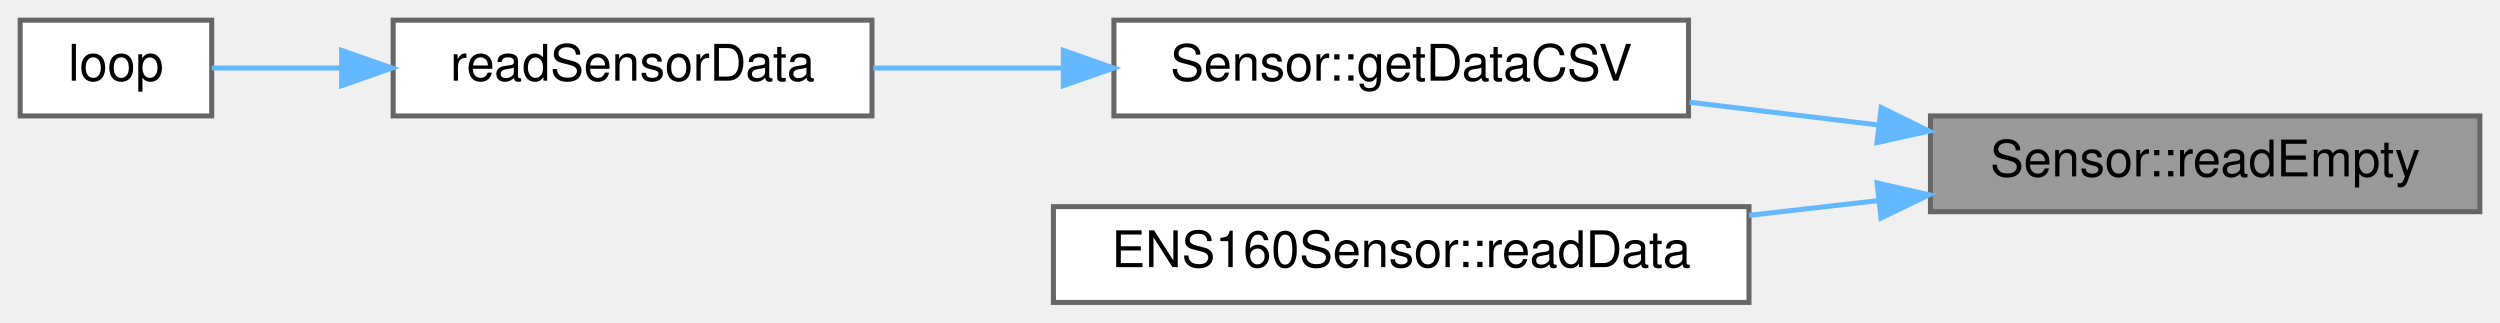
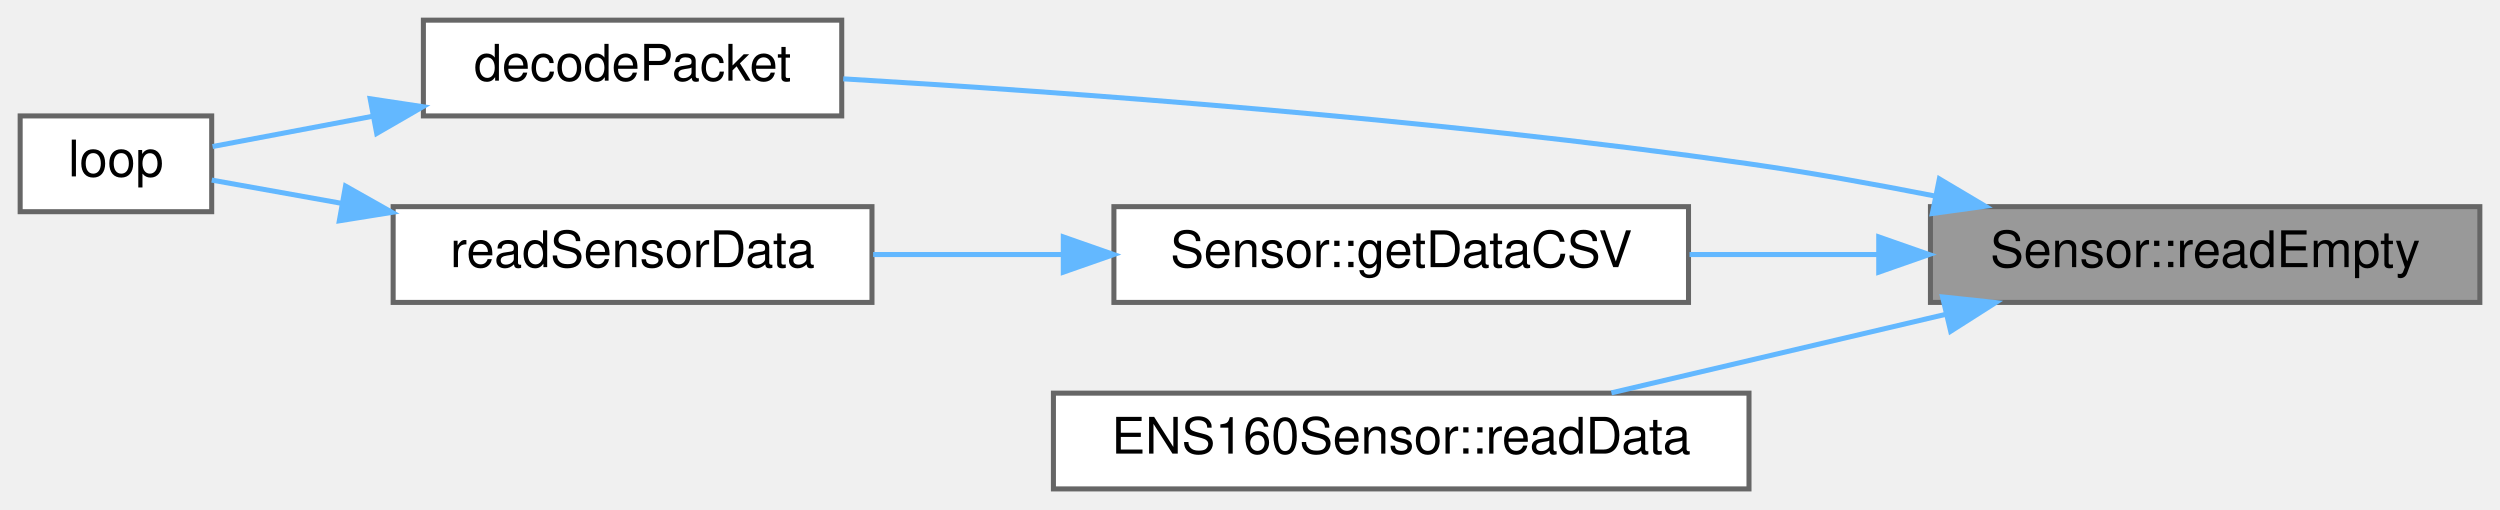
- <svg xmlns="http://www.w3.org/2000/svg" xmlns:xlink="http://www.w3.org/1999/xlink" width="496pt" height="64pt" viewBox="0.00 0.00 496.00 64.00">
-   <g id="graph0" class="graph" transform="scale(1 1) rotate(0) translate(4 60)">
+ <svg xmlns="http://www.w3.org/2000/svg" xmlns:xlink="http://www.w3.org/1999/xlink" width="496pt" height="101pt" viewBox="0.00 0.00 496.00 101.00">
+   <g id="graph0" class="graph" transform="scale(1 1) rotate(0) translate(4 97)">
    <g id="Node000001" class="node">
      <g id="a_Node000001">
        <a xlink:title="Returns CSV line in the same format as readData() but with &quot;-&quot; instead of data.">
-           <polygon fill="#999999" stroke="#666666" points="488,-37 379,-37 379,-18 488,-18 488,-37" />
-           <text text-anchor="middle" x="433.5" y="-25" font-family="Helvetica,sans-Serif" font-size="10.00">Sensor::readEmpty</text>
+           <polygon fill="#999999" stroke="#666666" points="488,-56 379,-56 379,-37 488,-37 488,-56" />
+           <text text-anchor="middle" x="433.5" y="-44" font-family="Helvetica,sans-Serif" font-size="10.00">Sensor::readEmpty</text>
        </a>
      </g>
    </g>
    <g id="Node000002" class="node">
      <g id="a_Node000002">
+         <a xlink:href="main_8cpp.html#a9163644b089001958496a71b73b9091a" target="_top" xlink:title="Decodes the packet to a CSV row.">
+           <polygon fill="white" stroke="#666666" points="163,-93 80,-93 80,-74 163,-74 163,-93" />
+           <text text-anchor="middle" x="121.5" y="-81" font-family="Helvetica,sans-Serif" font-size="10.00">decodePacket</text>
+         </a>
+       </g>
+     </g>
+     <g id="edge1_Node000001_Node000002" class="edge">
+       <g id="a_edge1_Node000001_Node000002">
+         <a xlink:title=" ">
+           <path fill="none" stroke="#63b8ff" d="M379.93,-58.1C367.84,-60.48 355.01,-62.78 343,-64.5 280.62,-73.43 207.67,-78.72 163.3,-81.36" />
+           <polygon fill="#63b8ff" stroke="#63b8ff" points="380.77,-61.5 389.88,-56.09 379.38,-54.64 380.77,-61.5" />
+         </a>
+       </g>
+     </g>
+     <g id="Node000004" class="node">
+       <g id="a_Node000004">
        <a xlink:href="classSensor.html#a2d5ecda6a046ddba40d0e37921226d2f" target="_top" xlink:title="Uses readData and readEmpty to get the data-filled or empty-celled CSV line for the sensor.">
          <polygon fill="white" stroke="#666666" points="331,-56 217,-56 217,-37 331,-37 331,-56" />
          <text text-anchor="middle" x="274" y="-44" font-family="Helvetica,sans-Serif" font-size="10.00">Sensor::getDataCSV</text>
        </a>
      </g>
    </g>
-     <g id="edge1_Node000001_Node000002" class="edge">
-       <g id="a_edge1_Node000001_Node000002">
+     <g id="edge3_Node000001_Node000004" class="edge">
+       <g id="a_edge3_Node000001_Node000004">
        <a xlink:title=" ">
-           <path fill="none" stroke="#63b8ff" d="M368.5,-35.22C356.15,-36.71 343.29,-38.26 331.2,-39.72" />
-           <polygon fill="#63b8ff" stroke="#63b8ff" points="369.23,-38.66 378.74,-33.99 368.39,-31.71 369.23,-38.66" />
+           <path fill="none" stroke="#63b8ff" d="M368.5,-46.5C356.15,-46.5 343.29,-46.5 331.2,-46.5" />
+           <polygon fill="#63b8ff" stroke="#63b8ff" points="368.74,-50 378.74,-46.5 368.74,-43 368.74,-50" />
        </a>
      </g>
    </g>
-     <g id="Node000005" class="node">
-       <g id="a_Node000005">
+     <g id="Node000006" class="node">
+       <g id="a_Node000006">
        <a xlink:href="classENS160Sensor.html#a4c6fb31bf074f299bc7c0d4bb1c344ac" target="_top" xlink:title="Reads Air Quality Index, TVOC (ppb), and ECOS (ppm)">
          <polygon fill="white" stroke="#666666" points="343,-19 205,-19 205,0 343,0 343,-19" />
          <text text-anchor="middle" x="274" y="-7" font-family="Helvetica,sans-Serif" font-size="10.00">ENS160Sensor::readData</text>
        </a>
      </g>
    </g>
-     <g id="edge4_Node000001_Node000005" class="edge">
-       <g id="a_edge4_Node000001_Node000005">
+     <g id="edge6_Node000001_Node000006" class="edge">
+       <g id="a_edge6_Node000001_Node000006">
        <a xlink:title=" ">
-           <path fill="none" stroke="#63b8ff" d="M368.6,-20.2C360.17,-19.23 351.5,-18.24 343,-17.27" />
-           <polygon fill="#63b8ff" stroke="#63b8ff" points="368.41,-23.7 378.74,-21.36 369.2,-16.74 368.41,-23.7" />
+           <path fill="none" stroke="#63b8ff" d="M382.03,-34.64C360.59,-29.61 335.94,-23.82 315.7,-19.06" />
+           <polygon fill="#63b8ff" stroke="#63b8ff" points="381.4,-38.09 391.94,-36.97 383.01,-31.28 381.4,-38.09" />
        </a>
      </g>
    </g>
    <g id="Node000003" class="node">
      <g id="a_Node000003">
+         <a xlink:href="main_8cpp.html#afe461d27b9c48d5921c00d521181f12f" target="_top" xlink:title="Loop for core 0, handling sensor reads.">
+           <polygon fill="white" stroke="#666666" points="38,-74 0,-74 0,-55 38,-55 38,-74" />
+           <text text-anchor="middle" x="19" y="-62" font-family="Helvetica,sans-Serif" font-size="10.00">loop</text>
+         </a>
+       </g>
+     </g>
+     <g id="edge2_Node000002_Node000003" class="edge">
+       <g id="a_edge2_Node000002_Node000003">
+         <a xlink:title=" ">
+           <path fill="none" stroke="#63b8ff" d="M69.95,-73.94C58.55,-71.79 47.18,-69.64 38.17,-67.93" />
+           <polygon fill="#63b8ff" stroke="#63b8ff" points="69.44,-77.41 79.91,-75.83 70.74,-70.53 69.44,-77.41" />
+         </a>
+       </g>
+     </g>
+     <g id="Node000005" class="node">
+       <g id="a_Node000005">
        <a xlink:href="main_8cpp.html#a9db5e6113d9a0bd03a1b044059ae787b" target="_top" xlink:title="Read data from each verified Sensor.">
          <polygon fill="white" stroke="#666666" points="169,-56 74,-56 74,-37 169,-37 169,-56" />
          <text text-anchor="middle" x="121.5" y="-44" font-family="Helvetica,sans-Serif" font-size="10.00">readSensorData</text>
        </a>
      </g>
    </g>
-     <g id="edge2_Node000002_Node000003" class="edge">
-       <g id="a_edge2_Node000002_Node000003">
+     <g id="edge4_Node000004_Node000005" class="edge">
+       <g id="a_edge4_Node000004_Node000005">
        <a xlink:title=" ">
          <path fill="none" stroke="#63b8ff" d="M206.89,-46.5C194.19,-46.5 181.15,-46.5 169.23,-46.5" />
          <polygon fill="#63b8ff" stroke="#63b8ff" points="206.96,-50 216.96,-46.5 206.96,-43 206.96,-50" />
        </a>
      </g>
    </g>
-     <g id="Node000004" class="node">
-       <g id="a_Node000004">
-         <a xlink:href="main_8cpp.html#afe461d27b9c48d5921c00d521181f12f" target="_top" xlink:title="Loop for core 0, handling sensor reads.">
-           <polygon fill="white" stroke="#666666" points="38,-56 0,-56 0,-37 38,-37 38,-56" />
-           <text text-anchor="middle" x="19" y="-44" font-family="Helvetica,sans-Serif" font-size="10.00">loop</text>
-         </a>
-       </g>
-     </g>
-     <g id="edge3_Node000003_Node000004" class="edge">
-       <g id="a_edge3_Node000003_Node000004">
+     <g id="edge5_Node000005_Node000003" class="edge">
+       <g id="a_edge5_Node000005_Node000003">
        <a xlink:title=" ">
-           <path fill="none" stroke="#63b8ff" d="M63.65,-46.5C54.36,-46.5 45.39,-46.5 38.01,-46.5" />
-           <polygon fill="#63b8ff" stroke="#63b8ff" points="63.78,-50 73.78,-46.5 63.78,-43 63.78,-50" />
+           <path fill="none" stroke="#63b8ff" d="M63.65,-56.68C54.36,-58.35 45.39,-59.95 38.01,-61.27" />
+           <polygon fill="#63b8ff" stroke="#63b8ff" points="64.55,-60.08 73.78,-54.87 63.32,-53.19 64.55,-60.08" />
        </a>
      </g>
    </g>
  </g>
</svg>
